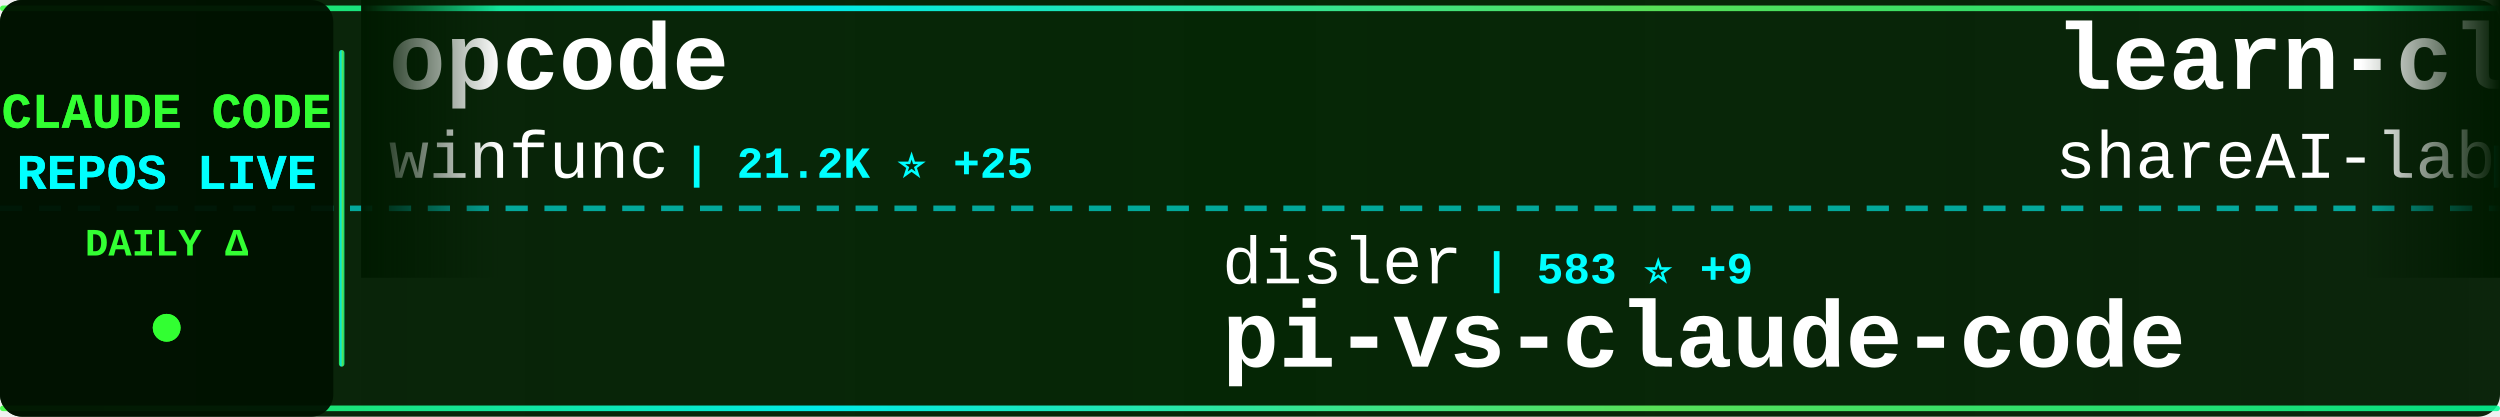
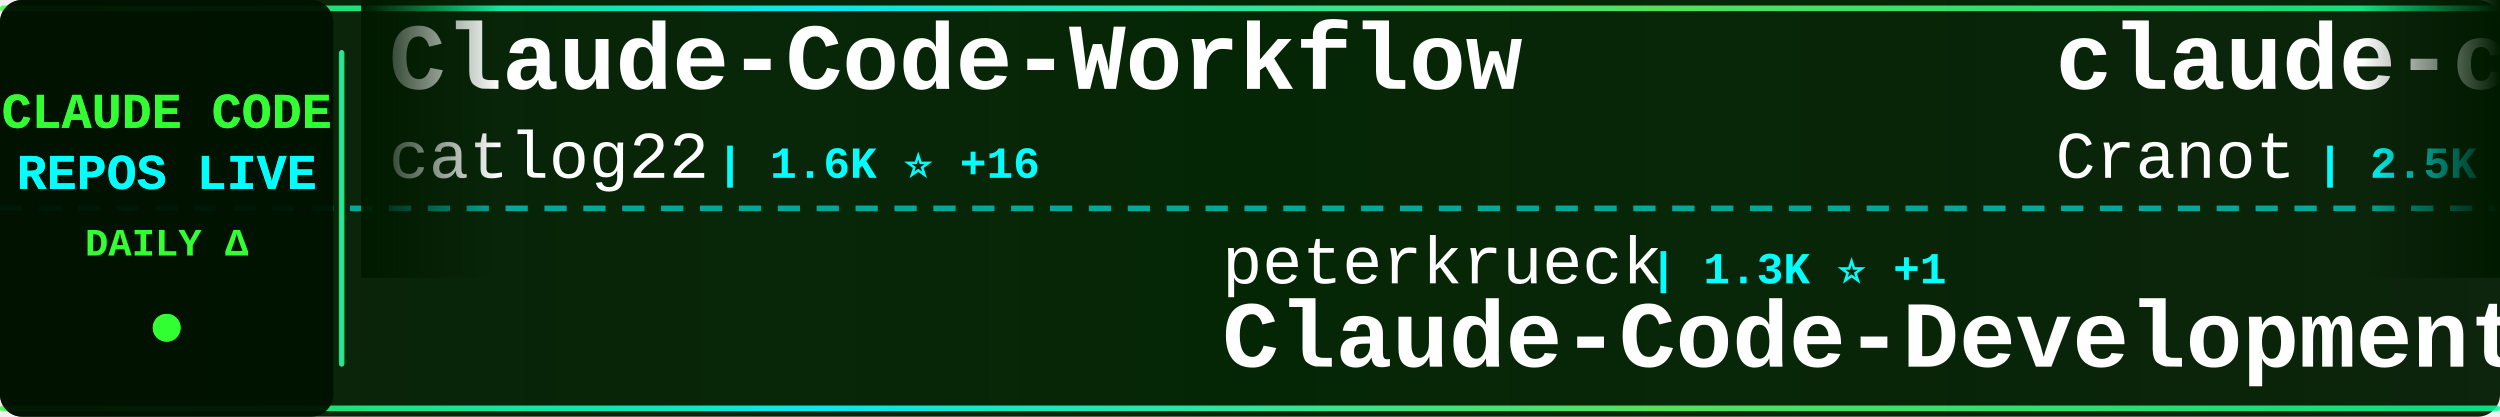
<svg xmlns="http://www.w3.org/2000/svg" width="900" height="150">
  <defs>
    <linearGradient id="tickerBg" x1="0%" y1="0%" x2="100%" y2="0%">
      <stop offset="0%" style="stop-color:#001a00;stop-opacity:0.95" />
      <stop offset="50%" style="stop-color:#002200;stop-opacity:0.98" />
      <stop offset="100%" style="stop-color:#001a00;stop-opacity:0.95" />
    </linearGradient>
    <linearGradient id="borderGrad" x1="0%" y1="0%" x2="100%" y2="0%">
      <stop offset="0%" style="stop-color:#33ff33;stop-opacity:0.85">
        <animate attributeName="stop-opacity" values="0.85;1;0.85" dur="2s" repeatCount="indefinite" />
      </stop>
      <stop offset="33%" style="stop-color:#00ffff;stop-opacity:0.9">
        <animate attributeName="stop-opacity" values="0.9;1;0.9" dur="2.2s" repeatCount="indefinite" />
      </stop>
      <stop offset="66%" style="stop-color:#66ff66;stop-opacity:0.85">
        <animate attributeName="stop-opacity" values="0.85;1;0.85" dur="1.8s" repeatCount="indefinite" />
      </stop>
      <stop offset="100%" style="stop-color:#00ff99;stop-opacity:0.85">
        <animate attributeName="stop-opacity" values="0.85;1;0.85" dur="2s" repeatCount="indefinite" />
      </stop>
    </linearGradient>
    <filter id="textGlow">
      <feGaussianBlur stdDeviation="0.1" result="coloredBlur" />
      <feMerge>
        <feMergeNode in="coloredBlur" />
        <feMergeNode in="SourceGraphic" />
      </feMerge>
    </filter>
    <filter id="metricGlow">
      <feGaussianBlur stdDeviation="0.2" result="coloredBlur" />
      <feMerge>
        <feMergeNode in="coloredBlur" />
        <feMergeNode in="SourceGraphic" />
      </feMerge>
    </filter>
    <linearGradient id="leftFade" x1="0%" y1="0%" x2="100%" y2="0%">
      <stop offset="0%" style="stop-color:#001a00;stop-opacity:1" />
      <stop offset="100%" style="stop-color:#001a00;stop-opacity:0" />
    </linearGradient>
    <linearGradient id="rightFade" x1="0%" y1="0%" x2="100%" y2="0%">
      <stop offset="0%" style="stop-color:#001a00;stop-opacity:0" />
      <stop offset="100%" style="stop-color:#001a00;stop-opacity:1" />
    </linearGradient>
  </defs>
  <rect width="900" height="150" fill="url(#tickerBg)" rx="8" />
  <rect x="0" y="2" width="900" height="2" fill="url(#borderGrad)" rx="1" />
  <rect x="0" y="146" width="900" height="2" fill="url(#borderGrad)" rx="1" />
  <line x1="0" y1="75" x2="900" y2="75" stroke="#00ffff" stroke-width="2" stroke-dasharray="8 6" opacity="0.6" />
  <rect x="0" y="0" width="120" height="150" fill="#001100" opacity="0.95" rx="8" />
  <text x="60" y="46" font-family="'Courier New', monospace" font-size="18" font-weight="bold" fill="#33ff33" text-anchor="middle" filter="url(#textGlow)">
    CLAUDE CODE
  </text>
  <text x="60" y="68" font-family="'Courier New', monospace" font-size="18" font-weight="bold" fill="#00ffff" text-anchor="middle" filter="url(#textGlow)">
    REPOS LIVE
  </text>
  <text x="60" y="92" font-family="'Courier New', monospace" font-size="14" font-weight="bold" fill="#33ff33" text-anchor="middle">
    DAILY Δ
  </text>
  <circle cx="60" cy="118" r="5" fill="#33ff33" filter="url(#metricGlow)">
    <animate attributeName="r" values="4;6;4" dur="1.5s" repeatCount="indefinite" />
    <animate attributeName="opacity" values="0.6;1;0.6" dur="1.5s" repeatCount="indefinite" />
  </circle>
  <rect x="122" y="18" width="2" height="114" fill="url(#borderGrad)" rx="1" />
  <clipPath id="tickerClip">
    <rect x="130" y="0" width="770" height="150" />
  </clipPath>
  <g clip-path="url(#tickerClip)">
    <g id="tickerItems">
      <animateTransform attributeName="transform" attributeType="XML" type="translate" from="0 0" to="-3000 0" dur="54s" repeatCount="indefinite" />
      <g transform="translate(0, 0)">
-         <text x="140" y="32" font-family="'Courier New', monospace" font-size="34" font-weight="bold" fill="#ffffff">opcode</text>
-         <text x="140" y="64" font-family="'Courier New', monospace" font-size="24" font-weight="normal" fill="#ffffff" opacity="1.0">winfunc</text>
-         <text x="246" y="64" font-family="'Courier New', monospace" font-size="16" font-weight="bold" fill="#00ffff"> | 21.2K ⭐ +25</text>
+         <text x="140" y="32" font-family="'Courier New', monospace" font-size="34" font-weight="bold" fill="#ffffff">Claude-Code-Workflow</text>
+         <text x="140" y="64" font-family="'Courier New', monospace" font-size="24" font-weight="normal" fill="#ffffff" opacity="1.0">catlog22</text>
+         <text x="258" y="64" font-family="'Courier New', monospace" font-size="16" font-weight="bold" fill="#00ffff"> | 1.6K ⭐ +16</text>
      </g>
      <g transform="translate(300, 0)">
-         <text x="140" y="102" font-family="'Courier New', monospace" font-size="24" font-weight="normal" fill="#ffffff" opacity="1.0">disler</text>
-         <text x="234" y="102" font-family="'Courier New', monospace" font-size="16" font-weight="bold" fill="#00ffff"> | 583 ⭐ +9</text>
-         <text x="140" y="132" font-family="'Courier New', monospace" font-size="34" font-weight="bold" fill="#ffffff">pi-vs-claude-code</text>
+         <text x="140" y="102" font-family="'Courier New', monospace" font-size="24" font-weight="normal" fill="#ffffff" opacity="1.0">peterkrueck</text>
+         <text x="294" y="102" font-family="'Courier New', monospace" font-size="16" font-weight="bold" fill="#00ffff"> | 1.3K ⭐ +1</text>
+         <text x="140" y="132" font-family="'Courier New', monospace" font-size="34" font-weight="bold" fill="#ffffff">Claude-Code-Development-...</text>
      </g>
      <g transform="translate(600, 0)">
-         <text x="140" y="32" font-family="'Courier New', monospace" font-size="34" font-weight="bold" fill="#ffffff">learn-claude-code</text>
-         <text x="140" y="64" font-family="'Courier New', monospace" font-size="24" font-weight="normal" fill="#ffffff" opacity="1.0">shareAI-lab</text>
-         <text x="294" y="64" font-family="'Courier New', monospace" font-size="16" font-weight="bold" fill="#00ffff"> | 44.2K ⭐ +1.1K</text>
+         <text x="140" y="32" font-family="'Courier New', monospace" font-size="34" font-weight="bold" fill="#ffffff">claude-code-guide</text>
+         <text x="140" y="64" font-family="'Courier New', monospace" font-size="24" font-weight="normal" fill="#ffffff" opacity="1.0">Cranot</text>
+         <text x="234" y="64" font-family="'Courier New', monospace" font-size="16" font-weight="bold" fill="#00ffff"> | 2.5K ⭐ +2</text>
      </g>
      <g transform="translate(900, 0)">
-         <text x="140" y="102" font-family="'Courier New', monospace" font-size="24" font-weight="normal" fill="#ffffff" opacity="1.0">disler</text>
-         <text x="234" y="102" font-family="'Courier New', monospace" font-size="16" font-weight="bold" fill="#00ffff"> | 1.3K ⭐ +7</text>
-         <text x="140" y="132" font-family="'Courier New', monospace" font-size="34" font-weight="bold" fill="#ffffff">claude-code-hooks-multi-...</text>
+         <text x="140" y="102" font-family="'Courier New', monospace" font-size="24" font-weight="normal" fill="#ffffff" opacity="1.0">https-deeplearning-ai</text>
+         <text x="414" y="102" font-family="'Courier New', monospace" font-size="16" font-weight="bold" fill="#00ffff"> | 469 ⭐ +2</text>
+         <text x="140" y="132" font-family="'Courier New', monospace" font-size="34" font-weight="bold" fill="#ffffff">sc-claude-code-files</text>
      </g>
      <g transform="translate(1200, 0)">
-         <text x="140" y="32" font-family="'Courier New', monospace" font-size="34" font-weight="bold" fill="#ffffff">claude-code.nvim</text>
-         <text x="140" y="64" font-family="'Courier New', monospace" font-size="24" font-weight="normal" fill="#ffffff" opacity="1.0">greggh</text>
-         <text x="234" y="64" font-family="'Courier New', monospace" font-size="16" font-weight="bold" fill="#00ffff"> | 2.0K ⭐ +4</text>
+         <text x="140" y="32" font-family="'Courier New', monospace" font-size="34" font-weight="bold" fill="#ffffff">skills</text>
+         <text x="140" y="64" font-family="'Courier New', monospace" font-size="24" font-weight="normal" fill="#ffffff" opacity="1.0">anthropics</text>
+         <text x="282" y="64" font-family="'Courier New', monospace" font-size="16" font-weight="bold" fill="#00ffff"> | 107.2K ⭐ +945</text>
      </g>
      <g transform="translate(1500, 0)">
-         <text x="140" y="102" font-family="'Courier New', monospace" font-size="24" font-weight="normal" fill="#ffffff" opacity="1.0">jarrodwatts</text>
-         <text x="294" y="102" font-family="'Courier New', monospace" font-size="16" font-weight="bold" fill="#00ffff"> | 15.5K ⭐ +382</text>
-         <text x="140" y="132" font-family="'Courier New', monospace" font-size="34" font-weight="bold" fill="#ffffff">claude-hud</text>
+         <text x="140" y="102" font-family="'Courier New', monospace" font-size="24" font-weight="normal" fill="#ffffff" opacity="1.0">ChinaSiro</text>
+         <text x="270" y="102" font-family="'Courier New', monospace" font-size="16" font-weight="bold" fill="#00ffff"> | 2.0K ⭐ +2.0K</text>
+         <text x="140" y="132" font-family="'Courier New', monospace" font-size="34" font-weight="bold" fill="#ffffff">claude-code-sourcemap</text>
      </g>
      <g transform="translate(1800, 0)">
+         <text x="140" y="32" font-family="'Courier New', monospace" font-size="34" font-weight="bold" fill="#ffffff">claude-code-mcp</text>
+         <text x="140" y="64" font-family="'Courier New', monospace" font-size="24" font-weight="normal" fill="#ffffff" opacity="1.0">steipete</text>
+         <text x="258" y="64" font-family="'Courier New', monospace" font-size="16" font-weight="bold" fill="#00ffff"> | 1.2K ⭐ +1</text>
+       </g>
+       <g transform="translate(2100, 0)">
+         <text x="140" y="102" font-family="'Courier New', monospace" font-size="24" font-weight="normal" fill="#ffffff" opacity="1.0">obra</text>
+         <text x="210" y="102" font-family="'Courier New', monospace" font-size="16" font-weight="bold" fill="#00ffff"> | 127.2K ⭐ +2.6K</text>
+         <text x="140" y="132" font-family="'Courier New', monospace" font-size="34" font-weight="bold" fill="#ffffff">superpowers</text>
+       </g>
+       <g transform="translate(2400, 0)">
+         <text x="140" y="32" font-family="'Courier New', monospace" font-size="34" font-weight="bold" fill="#ffffff">everything-claude-code</text>
+         <text x="140" y="64" font-family="'Courier New', monospace" font-size="24" font-weight="normal" fill="#ffffff" opacity="1.0">affaan-m</text>
+         <text x="258" y="64" font-family="'Courier New', monospace" font-size="16" font-weight="bold" fill="#00ffff"> | 123.2K ⭐ +5.4K</text>
+       </g>
+       <g transform="translate(2700, 0)">
+         <text x="140" y="102" font-family="'Courier New', monospace" font-size="24" font-weight="normal" fill="#ffffff" opacity="1.0">frankbria</text>
+         <text x="270" y="102" font-family="'Courier New', monospace" font-size="16" font-weight="bold" fill="#00ffff"> | 8.3K ⭐ +21</text>
+         <text x="140" y="132" font-family="'Courier New', monospace" font-size="34" font-weight="bold" fill="#ffffff">ralph-claude-code</text>
+       </g>
+       <g transform="translate(3000, 0)">
        <text x="140" y="32" font-family="'Courier New', monospace" font-size="34" font-weight="bold" fill="#ffffff">Claude-Code-Workflow</text>
        <text x="140" y="64" font-family="'Courier New', monospace" font-size="24" font-weight="normal" fill="#ffffff" opacity="1.0">catlog22</text>
-         <text x="258" y="64" font-family="'Courier New', monospace" font-size="16" font-weight="bold" fill="#00ffff"> | 1.6K ⭐ +8</text>
-       </g>
-       <g transform="translate(2100, 0)">
-         <text x="140" y="102" font-family="'Courier New', monospace" font-size="24" font-weight="normal" fill="#ffffff" opacity="1.0">anomalyco</text>
-         <text x="270" y="102" font-family="'Courier New', monospace" font-size="16" font-weight="bold" fill="#00ffff"> | 133.1K ⭐ +672</text>
-         <text x="140" y="132" font-family="'Courier New', monospace" font-size="34" font-weight="bold" fill="#ffffff">opencode</text>
-       </g>
-       <g transform="translate(2400, 0)">
-         <text x="140" y="32" font-family="'Courier New', monospace" font-size="34" font-weight="bold" fill="#ffffff">claude-code-action</text>
-         <text x="140" y="64" font-family="'Courier New', monospace" font-size="24" font-weight="normal" fill="#ffffff" opacity="1.0">anthropics</text>
-         <text x="282" y="64" font-family="'Courier New', monospace" font-size="16" font-weight="bold" fill="#00ffff"> | 6.7K ⭐ +27</text>
-       </g>
-       <g transform="translate(2700, 0)">
-         <text x="140" y="102" font-family="'Courier New', monospace" font-size="24" font-weight="normal" fill="#ffffff" opacity="1.0">fuergaosi233</text>
-         <text x="306" y="102" font-family="'Courier New', monospace" font-size="16" font-weight="bold" fill="#00ffff"> | 2.3K ⭐ +14</text>
-         <text x="140" y="132" font-family="'Courier New', monospace" font-size="34" font-weight="bold" fill="#ffffff">claude-code-proxy</text>
-       </g>
-       <g transform="translate(3000, 0)">
-         <text x="140" y="32" font-family="'Courier New', monospace" font-size="34" font-weight="bold" fill="#ffffff">opcode</text>
-         <text x="140" y="64" font-family="'Courier New', monospace" font-size="24" font-weight="normal" fill="#ffffff" opacity="1.0">winfunc</text>
-         <text x="246" y="64" font-family="'Courier New', monospace" font-size="16" font-weight="bold" fill="#00ffff"> | 21.2K ⭐ +25</text>
+         <text x="258" y="64" font-family="'Courier New', monospace" font-size="16" font-weight="bold" fill="#00ffff"> | 1.6K ⭐ +16</text>
      </g>
      <g transform="translate(3300, 0)">
-         <text x="140" y="102" font-family="'Courier New', monospace" font-size="24" font-weight="normal" fill="#ffffff" opacity="1.0">disler</text>
-         <text x="234" y="102" font-family="'Courier New', monospace" font-size="16" font-weight="bold" fill="#00ffff"> | 583 ⭐ +9</text>
-         <text x="140" y="132" font-family="'Courier New', monospace" font-size="34" font-weight="bold" fill="#ffffff">pi-vs-claude-code</text>
+         <text x="140" y="102" font-family="'Courier New', monospace" font-size="24" font-weight="normal" fill="#ffffff" opacity="1.0">peterkrueck</text>
+         <text x="294" y="102" font-family="'Courier New', monospace" font-size="16" font-weight="bold" fill="#00ffff"> | 1.3K ⭐ +1</text>
+         <text x="140" y="132" font-family="'Courier New', monospace" font-size="34" font-weight="bold" fill="#ffffff">Claude-Code-Development-...</text>
      </g>
      <g transform="translate(3600, 0)">
-         <text x="140" y="32" font-family="'Courier New', monospace" font-size="34" font-weight="bold" fill="#ffffff">learn-claude-code</text>
-         <text x="140" y="64" font-family="'Courier New', monospace" font-size="24" font-weight="normal" fill="#ffffff" opacity="1.0">shareAI-lab</text>
-         <text x="294" y="64" font-family="'Courier New', monospace" font-size="16" font-weight="bold" fill="#00ffff"> | 44.2K ⭐ +1.1K</text>
+         <text x="140" y="32" font-family="'Courier New', monospace" font-size="34" font-weight="bold" fill="#ffffff">claude-code-guide</text>
+         <text x="140" y="64" font-family="'Courier New', monospace" font-size="24" font-weight="normal" fill="#ffffff" opacity="1.0">Cranot</text>
+         <text x="234" y="64" font-family="'Courier New', monospace" font-size="16" font-weight="bold" fill="#00ffff"> | 2.5K ⭐ +2</text>
      </g>
      <g transform="translate(3900, 0)">
-         <text x="140" y="102" font-family="'Courier New', monospace" font-size="24" font-weight="normal" fill="#ffffff" opacity="1.0">disler</text>
-         <text x="234" y="102" font-family="'Courier New', monospace" font-size="16" font-weight="bold" fill="#00ffff"> | 1.3K ⭐ +7</text>
-         <text x="140" y="132" font-family="'Courier New', monospace" font-size="34" font-weight="bold" fill="#ffffff">claude-code-hooks-multi-...</text>
+         <text x="140" y="102" font-family="'Courier New', monospace" font-size="24" font-weight="normal" fill="#ffffff" opacity="1.0">https-deeplearning-ai</text>
+         <text x="414" y="102" font-family="'Courier New', monospace" font-size="16" font-weight="bold" fill="#00ffff"> | 469 ⭐ +2</text>
+         <text x="140" y="132" font-family="'Courier New', monospace" font-size="34" font-weight="bold" fill="#ffffff">sc-claude-code-files</text>
      </g>
    </g>
  </g>
  <rect x="130" y="0" width="50" height="100" fill="url(#leftFade)" />
  <rect x="850" y="0" width="50" height="100" fill="url(#rightFade)" />
</svg>
